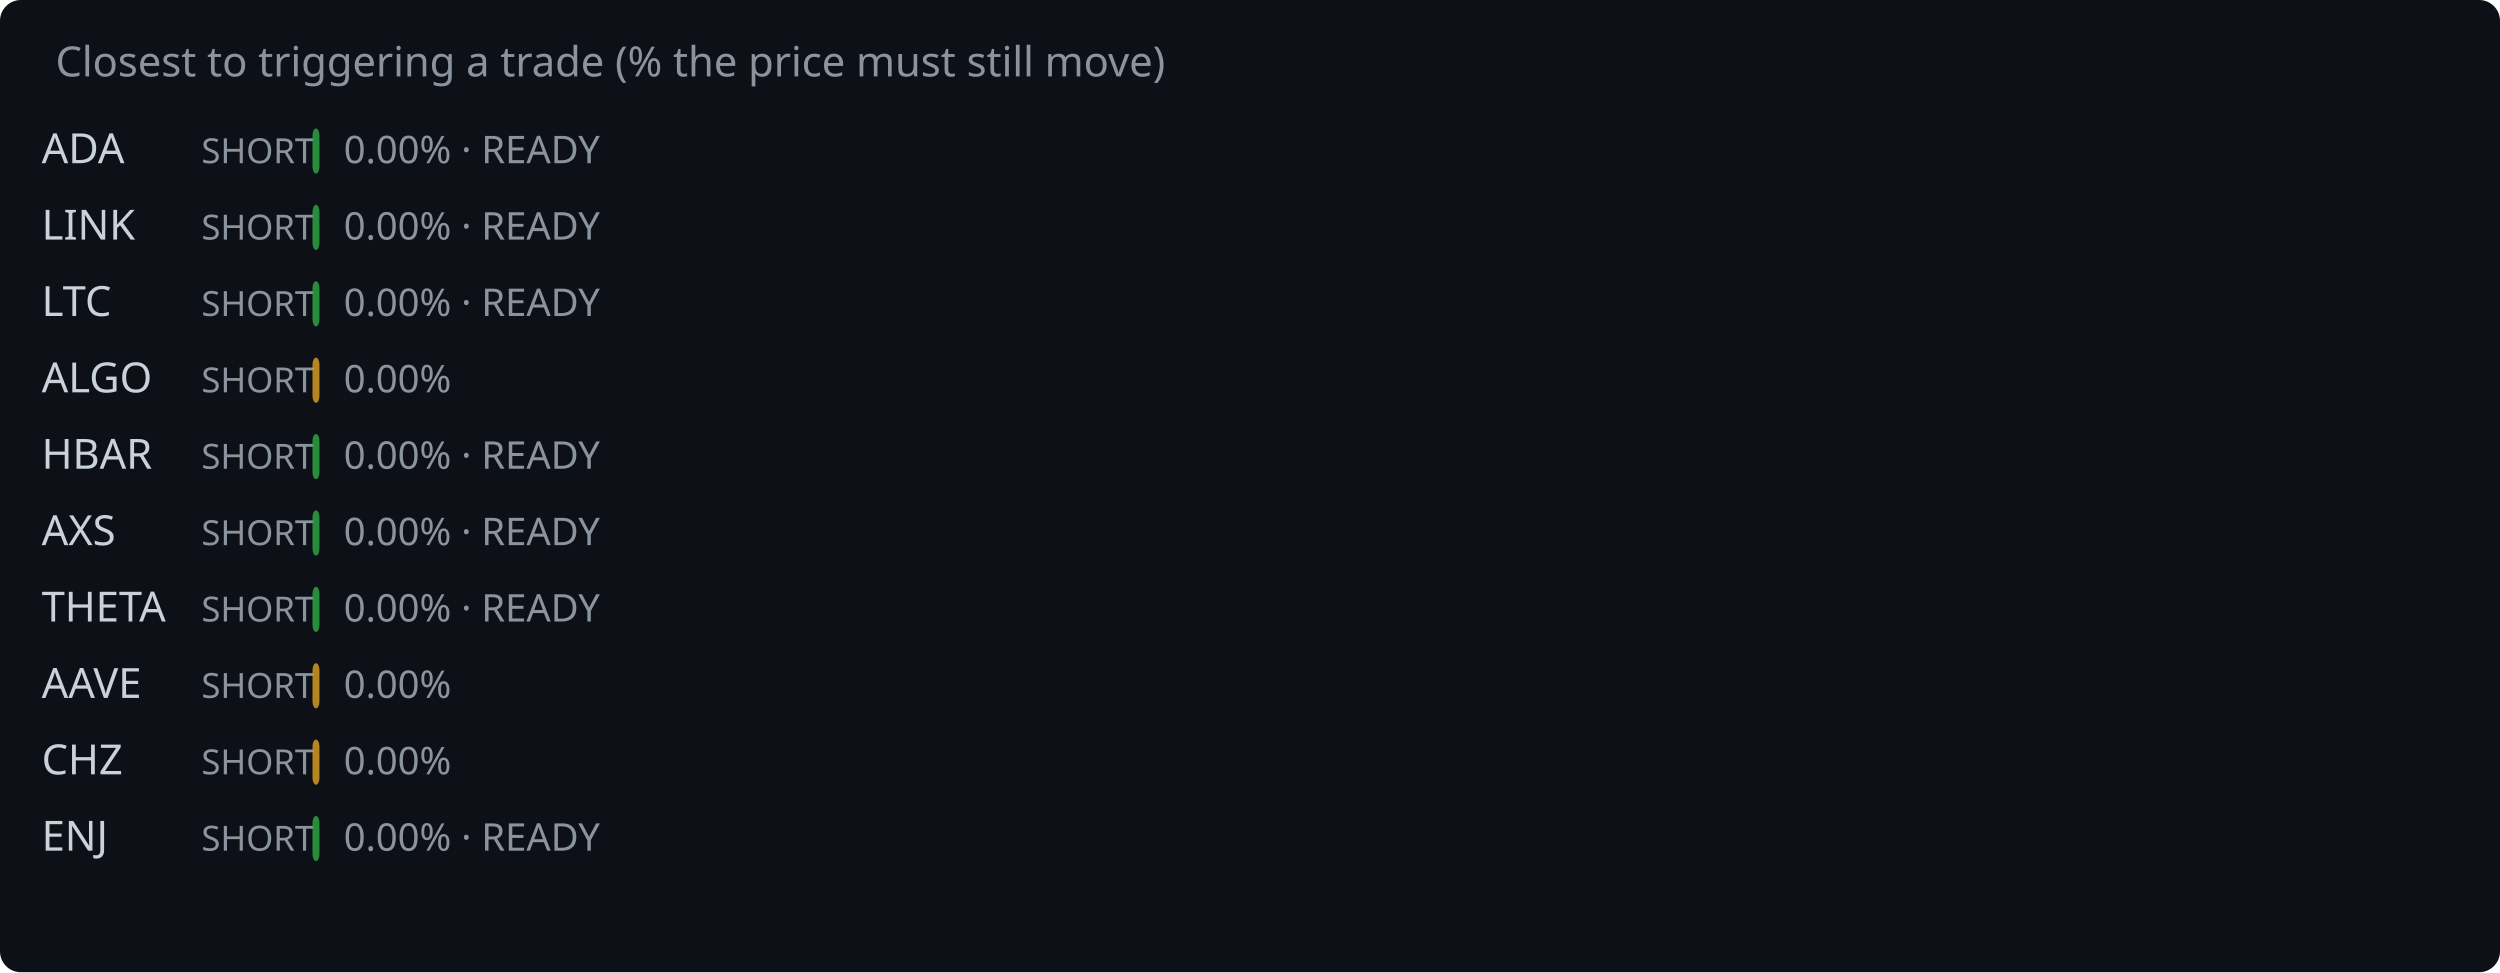
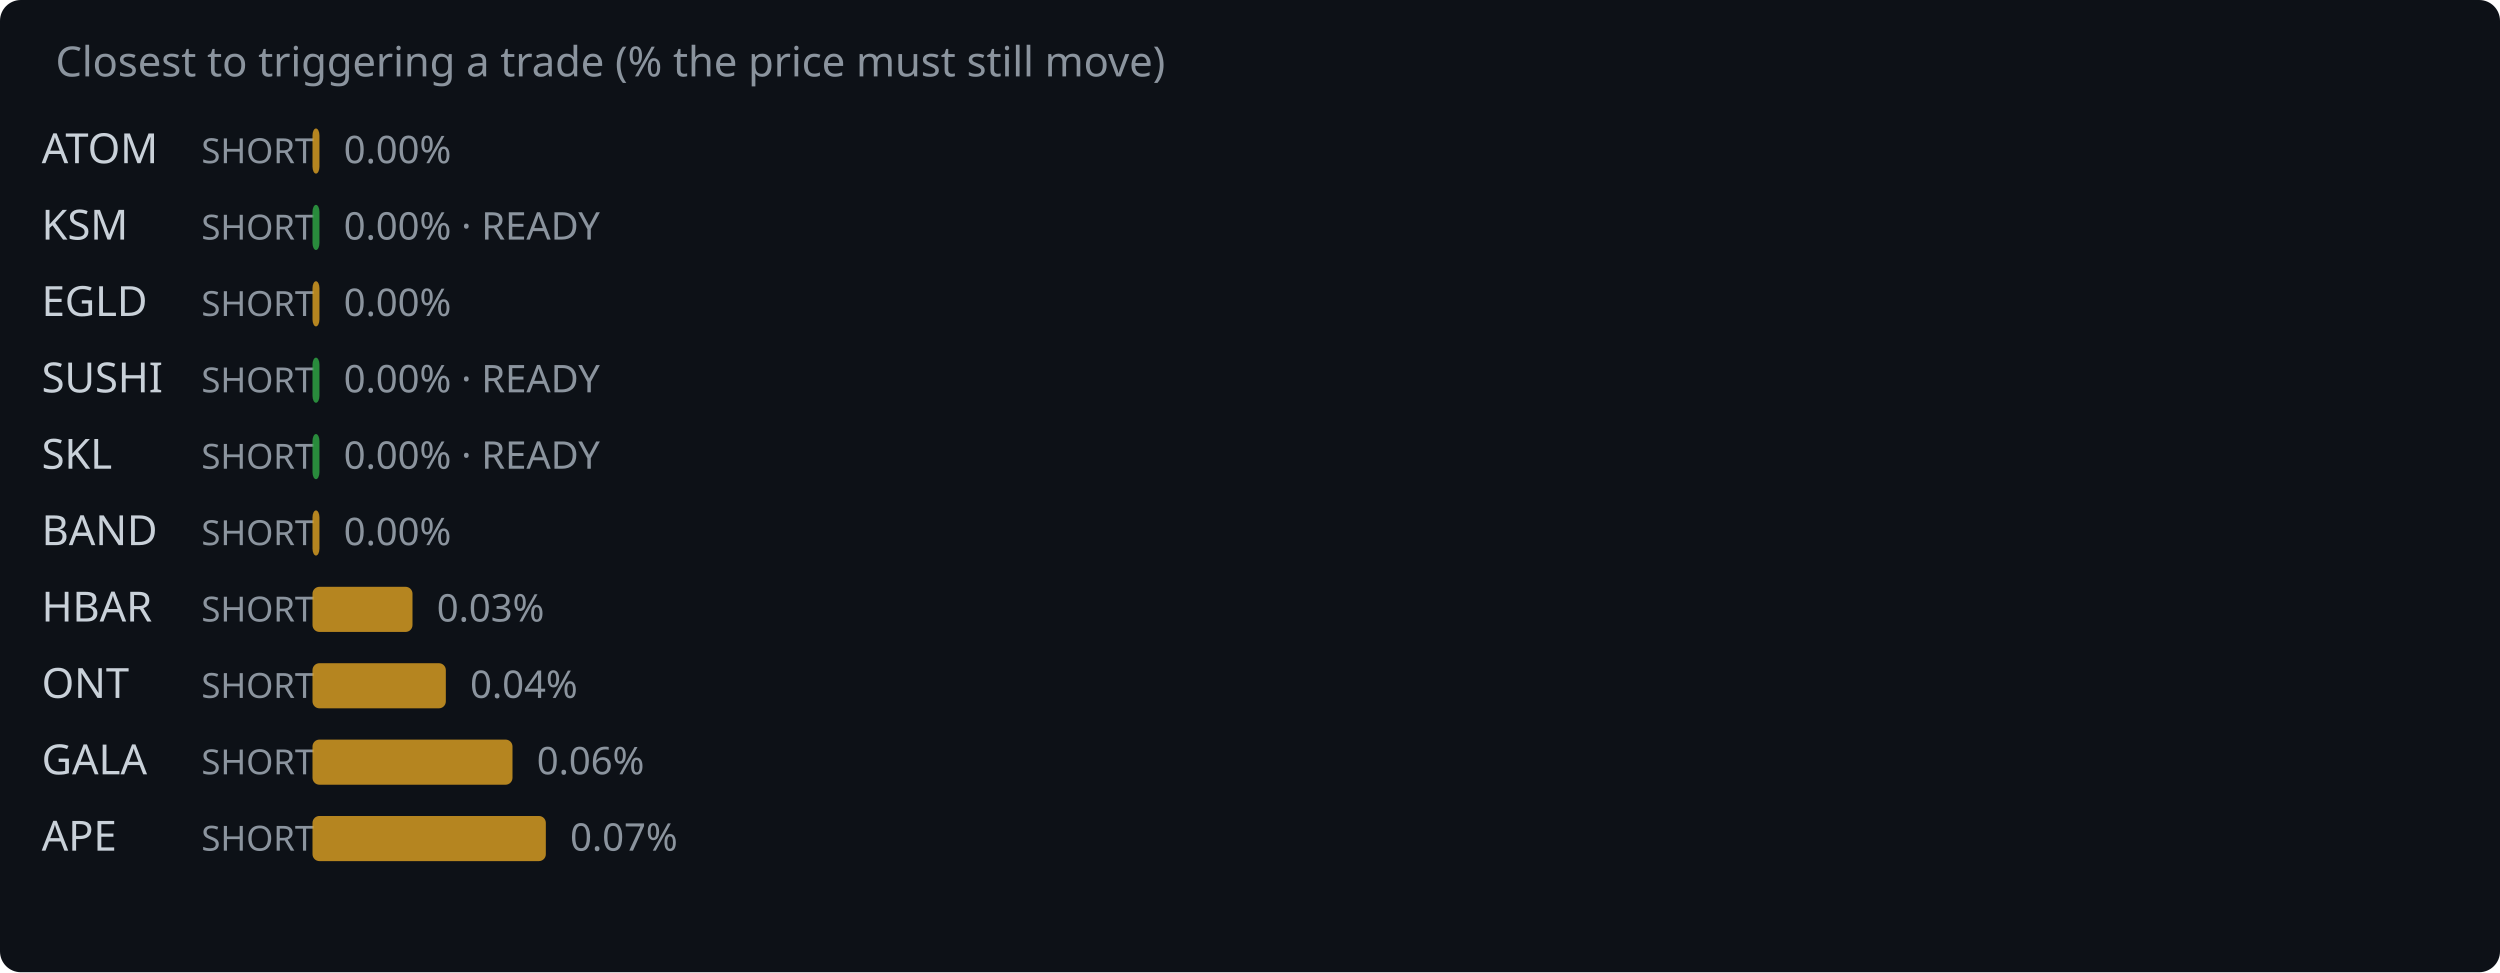
<svg xmlns="http://www.w3.org/2000/svg" width="720" height="280" viewBox="0 0 720 280">
  <rect width="720" height="280" fill="#0d1117" rx="6" />
  <text x="16" y="22" fill="#8b949e" font-family="system-ui,sans-serif" font-size="12">Closest to triggering a trade (% the price must still move)</text>
-   <text x="12" y="47" fill="#c9d1d9" font-family="system-ui,sans-serif" font-size="12">ADA</text>
+   <text x="12" y="47" fill="#c9d1d9" font-family="system-ui,sans-serif" font-size="12">ATOM</text>
  <text x="58" y="47" fill="#8b949e" font-family="system-ui,sans-serif" font-size="10">SHORT</text>
-   <rect x="90" y="37" width="2.0" height="13" rx="2" fill="#2ea043" opacity="0.85" />
-   <text x="99.0" y="47" fill="#8b949e" font-family="system-ui,sans-serif" font-size="11">0.00% · READY</text>
-   <text x="12" y="69" fill="#c9d1d9" font-family="system-ui,sans-serif" font-size="12">LINK</text>
+   <rect x="90" y="37" width="2.0" height="13" rx="2" fill="#d29922" opacity="0.85" />
+   <text x="99.0" y="47" fill="#8b949e" font-family="system-ui,sans-serif" font-size="11">0.00%</text>
+   <text x="12" y="69" fill="#c9d1d9" font-family="system-ui,sans-serif" font-size="12">KSM</text>
  <text x="58" y="69" fill="#8b949e" font-family="system-ui,sans-serif" font-size="10">SHORT</text>
  <rect x="90" y="59" width="2.0" height="13" rx="2" fill="#2ea043" opacity="0.85" />
  <text x="99.0" y="69" fill="#8b949e" font-family="system-ui,sans-serif" font-size="11">0.00% · READY</text>
-   <text x="12" y="91" fill="#c9d1d9" font-family="system-ui,sans-serif" font-size="12">LTC</text>
+   <text x="12" y="91" fill="#c9d1d9" font-family="system-ui,sans-serif" font-size="12">EGLD</text>
  <text x="58" y="91" fill="#8b949e" font-family="system-ui,sans-serif" font-size="10">SHORT</text>
-   <rect x="90" y="81" width="2.0" height="13" rx="2" fill="#2ea043" opacity="0.85" />
-   <text x="99.0" y="91" fill="#8b949e" font-family="system-ui,sans-serif" font-size="11">0.00% · READY</text>
-   <text x="12" y="113" fill="#c9d1d9" font-family="system-ui,sans-serif" font-size="12">ALGO</text>
+   <rect x="90" y="81" width="2.0" height="13" rx="2" fill="#d29922" opacity="0.85" />
+   <text x="99.0" y="91" fill="#8b949e" font-family="system-ui,sans-serif" font-size="11">0.00%</text>
+   <text x="12" y="113" fill="#c9d1d9" font-family="system-ui,sans-serif" font-size="12">SUSHI</text>
  <text x="58" y="113" fill="#8b949e" font-family="system-ui,sans-serif" font-size="10">SHORT</text>
-   <rect x="90" y="103" width="2.0" height="13" rx="2" fill="#d29922" opacity="0.85" />
-   <text x="99.0" y="113" fill="#8b949e" font-family="system-ui,sans-serif" font-size="11">0.00%</text>
-   <text x="12" y="135" fill="#c9d1d9" font-family="system-ui,sans-serif" font-size="12">HBAR</text>
+   <rect x="90" y="103" width="2.0" height="13" rx="2" fill="#2ea043" opacity="0.85" />
+   <text x="99.0" y="113" fill="#8b949e" font-family="system-ui,sans-serif" font-size="11">0.00% · READY</text>
+   <text x="12" y="135" fill="#c9d1d9" font-family="system-ui,sans-serif" font-size="12">SKL</text>
  <text x="58" y="135" fill="#8b949e" font-family="system-ui,sans-serif" font-size="10">SHORT</text>
  <rect x="90" y="125" width="2.0" height="13" rx="2" fill="#2ea043" opacity="0.85" />
  <text x="99.0" y="135" fill="#8b949e" font-family="system-ui,sans-serif" font-size="11">0.00% · READY</text>
-   <text x="12" y="157" fill="#c9d1d9" font-family="system-ui,sans-serif" font-size="12">AXS</text>
+   <text x="12" y="157" fill="#c9d1d9" font-family="system-ui,sans-serif" font-size="12">BAND</text>
  <text x="58" y="157" fill="#8b949e" font-family="system-ui,sans-serif" font-size="10">SHORT</text>
-   <rect x="90" y="147" width="2.0" height="13" rx="2" fill="#2ea043" opacity="0.85" />
-   <text x="99.0" y="157" fill="#8b949e" font-family="system-ui,sans-serif" font-size="11">0.00% · READY</text>
-   <text x="12" y="179" fill="#c9d1d9" font-family="system-ui,sans-serif" font-size="12">THETA</text>
+   <rect x="90" y="147" width="2.0" height="13" rx="2" fill="#d29922" opacity="0.85" />
+   <text x="99.0" y="157" fill="#8b949e" font-family="system-ui,sans-serif" font-size="11">0.00%</text>
+   <text x="12" y="179" fill="#c9d1d9" font-family="system-ui,sans-serif" font-size="12">HBAR</text>
  <text x="58" y="179" fill="#8b949e" font-family="system-ui,sans-serif" font-size="10">SHORT</text>
-   <rect x="90" y="169" width="2.0" height="13" rx="2" fill="#2ea043" opacity="0.85" />
-   <text x="99.0" y="179" fill="#8b949e" font-family="system-ui,sans-serif" font-size="11">0.00% · READY</text>
-   <text x="12" y="201" fill="#c9d1d9" font-family="system-ui,sans-serif" font-size="12">AAVE</text>
+   <rect x="90" y="169" width="28.8" height="13" rx="2" fill="#d29922" opacity="0.85" />
+   <text x="125.8" y="179" fill="#8b949e" font-family="system-ui,sans-serif" font-size="11">0.03%</text>
+   <text x="12" y="201" fill="#c9d1d9" font-family="system-ui,sans-serif" font-size="12">ONT</text>
  <text x="58" y="201" fill="#8b949e" font-family="system-ui,sans-serif" font-size="10">SHORT</text>
-   <rect x="90" y="191" width="2.0" height="13" rx="2" fill="#d29922" opacity="0.85" />
-   <text x="99.0" y="201" fill="#8b949e" font-family="system-ui,sans-serif" font-size="11">0.00%</text>
-   <text x="12" y="223" fill="#c9d1d9" font-family="system-ui,sans-serif" font-size="12">CHZ</text>
+   <rect x="90" y="191" width="38.4" height="13" rx="2" fill="#d29922" opacity="0.85" />
+   <text x="135.4" y="201" fill="#8b949e" font-family="system-ui,sans-serif" font-size="11">0.04%</text>
+   <text x="12" y="223" fill="#c9d1d9" font-family="system-ui,sans-serif" font-size="12">GALA</text>
  <text x="58" y="223" fill="#8b949e" font-family="system-ui,sans-serif" font-size="10">SHORT</text>
-   <rect x="90" y="213" width="2.0" height="13" rx="2" fill="#d29922" opacity="0.85" />
-   <text x="99.0" y="223" fill="#8b949e" font-family="system-ui,sans-serif" font-size="11">0.00%</text>
-   <text x="12" y="245" fill="#c9d1d9" font-family="system-ui,sans-serif" font-size="12">ENJ</text>
+   <rect x="90" y="213" width="57.6" height="13" rx="2" fill="#d29922" opacity="0.85" />
+   <text x="154.6" y="223" fill="#8b949e" font-family="system-ui,sans-serif" font-size="11">0.06%</text>
+   <text x="12" y="245" fill="#c9d1d9" font-family="system-ui,sans-serif" font-size="12">APE</text>
  <text x="58" y="245" fill="#8b949e" font-family="system-ui,sans-serif" font-size="10">SHORT</text>
-   <rect x="90" y="235" width="2.0" height="13" rx="2" fill="#2ea043" opacity="0.85" />
-   <text x="99.0" y="245" fill="#8b949e" font-family="system-ui,sans-serif" font-size="11">0.00% · READY</text>
+   <rect x="90" y="235" width="67.2" height="13" rx="2" fill="#d29922" opacity="0.85" />
+   <text x="164.2" y="245" fill="#8b949e" font-family="system-ui,sans-serif" font-size="11">0.07%</text>
</svg>
